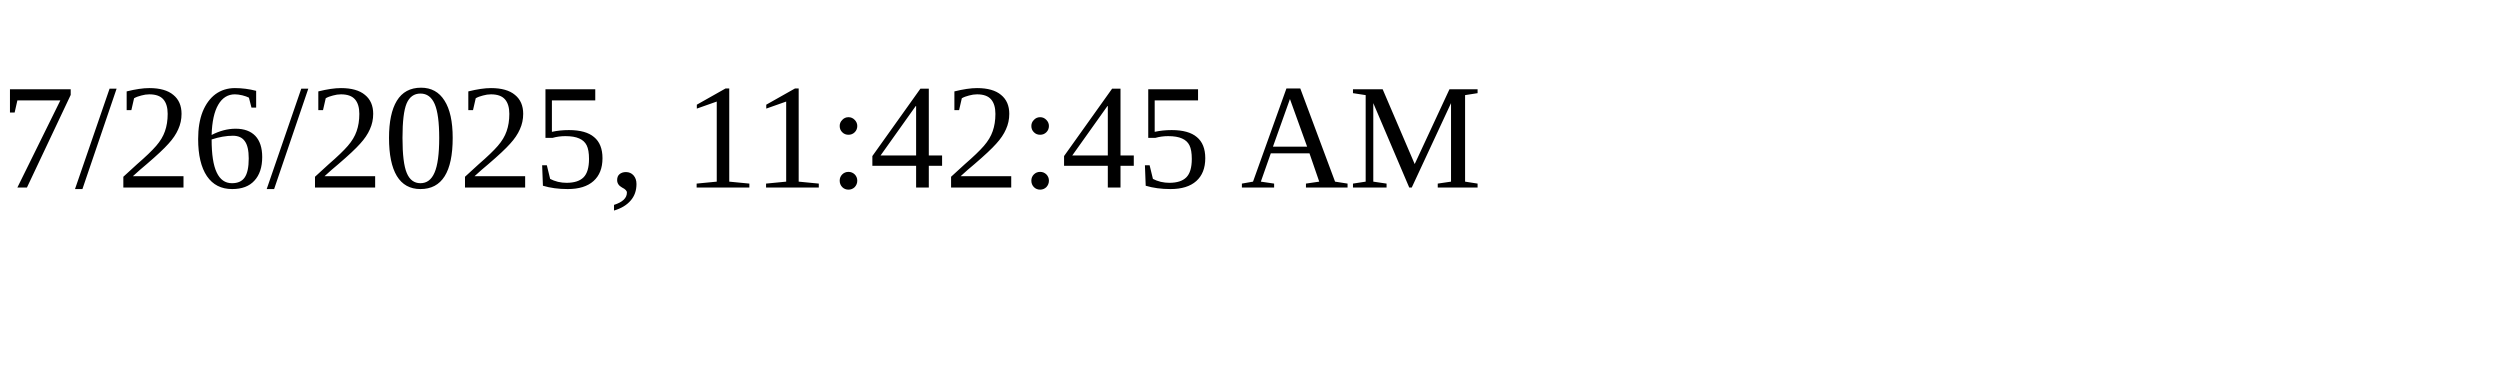
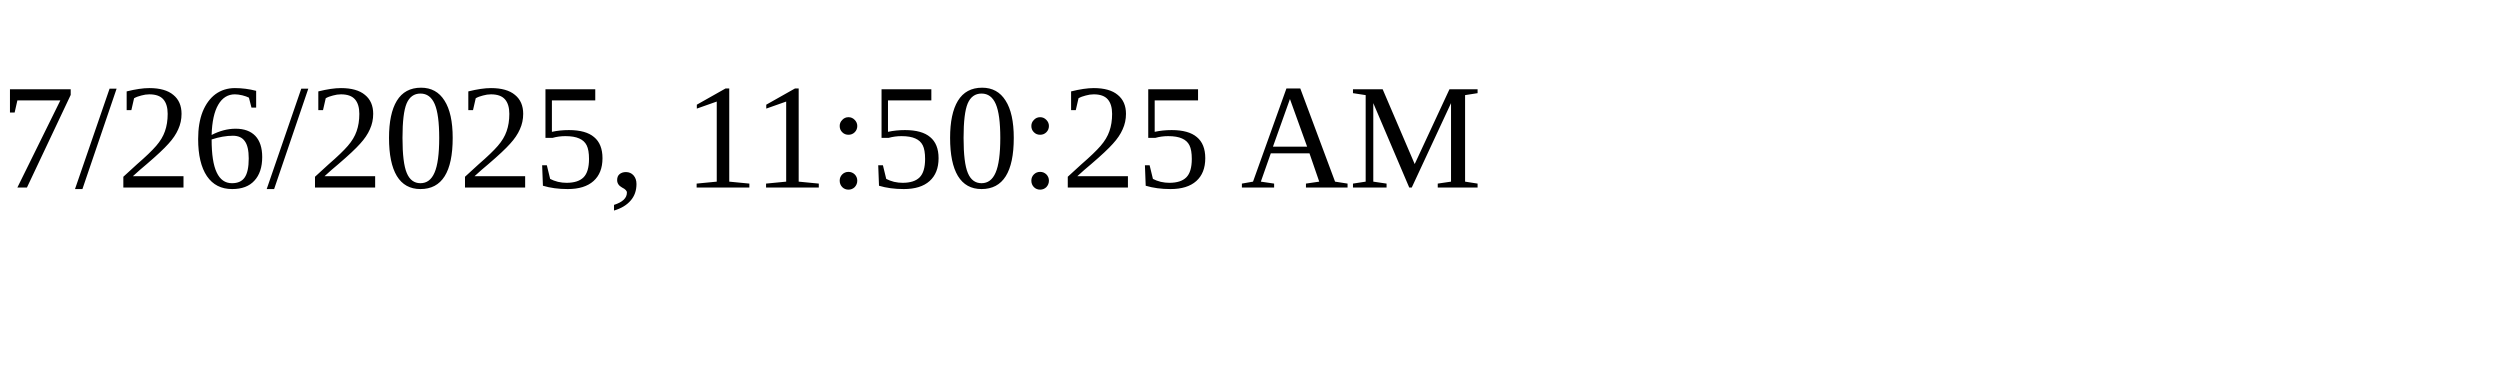
<svg xmlns="http://www.w3.org/2000/svg" height="30" width="200">
-   <text x="0" y="15">7/26/2025, 11:42:45 AM</text>
+   <text x="0" y="15">7/26/2025, 11:50:25 AM</text>
</svg>
